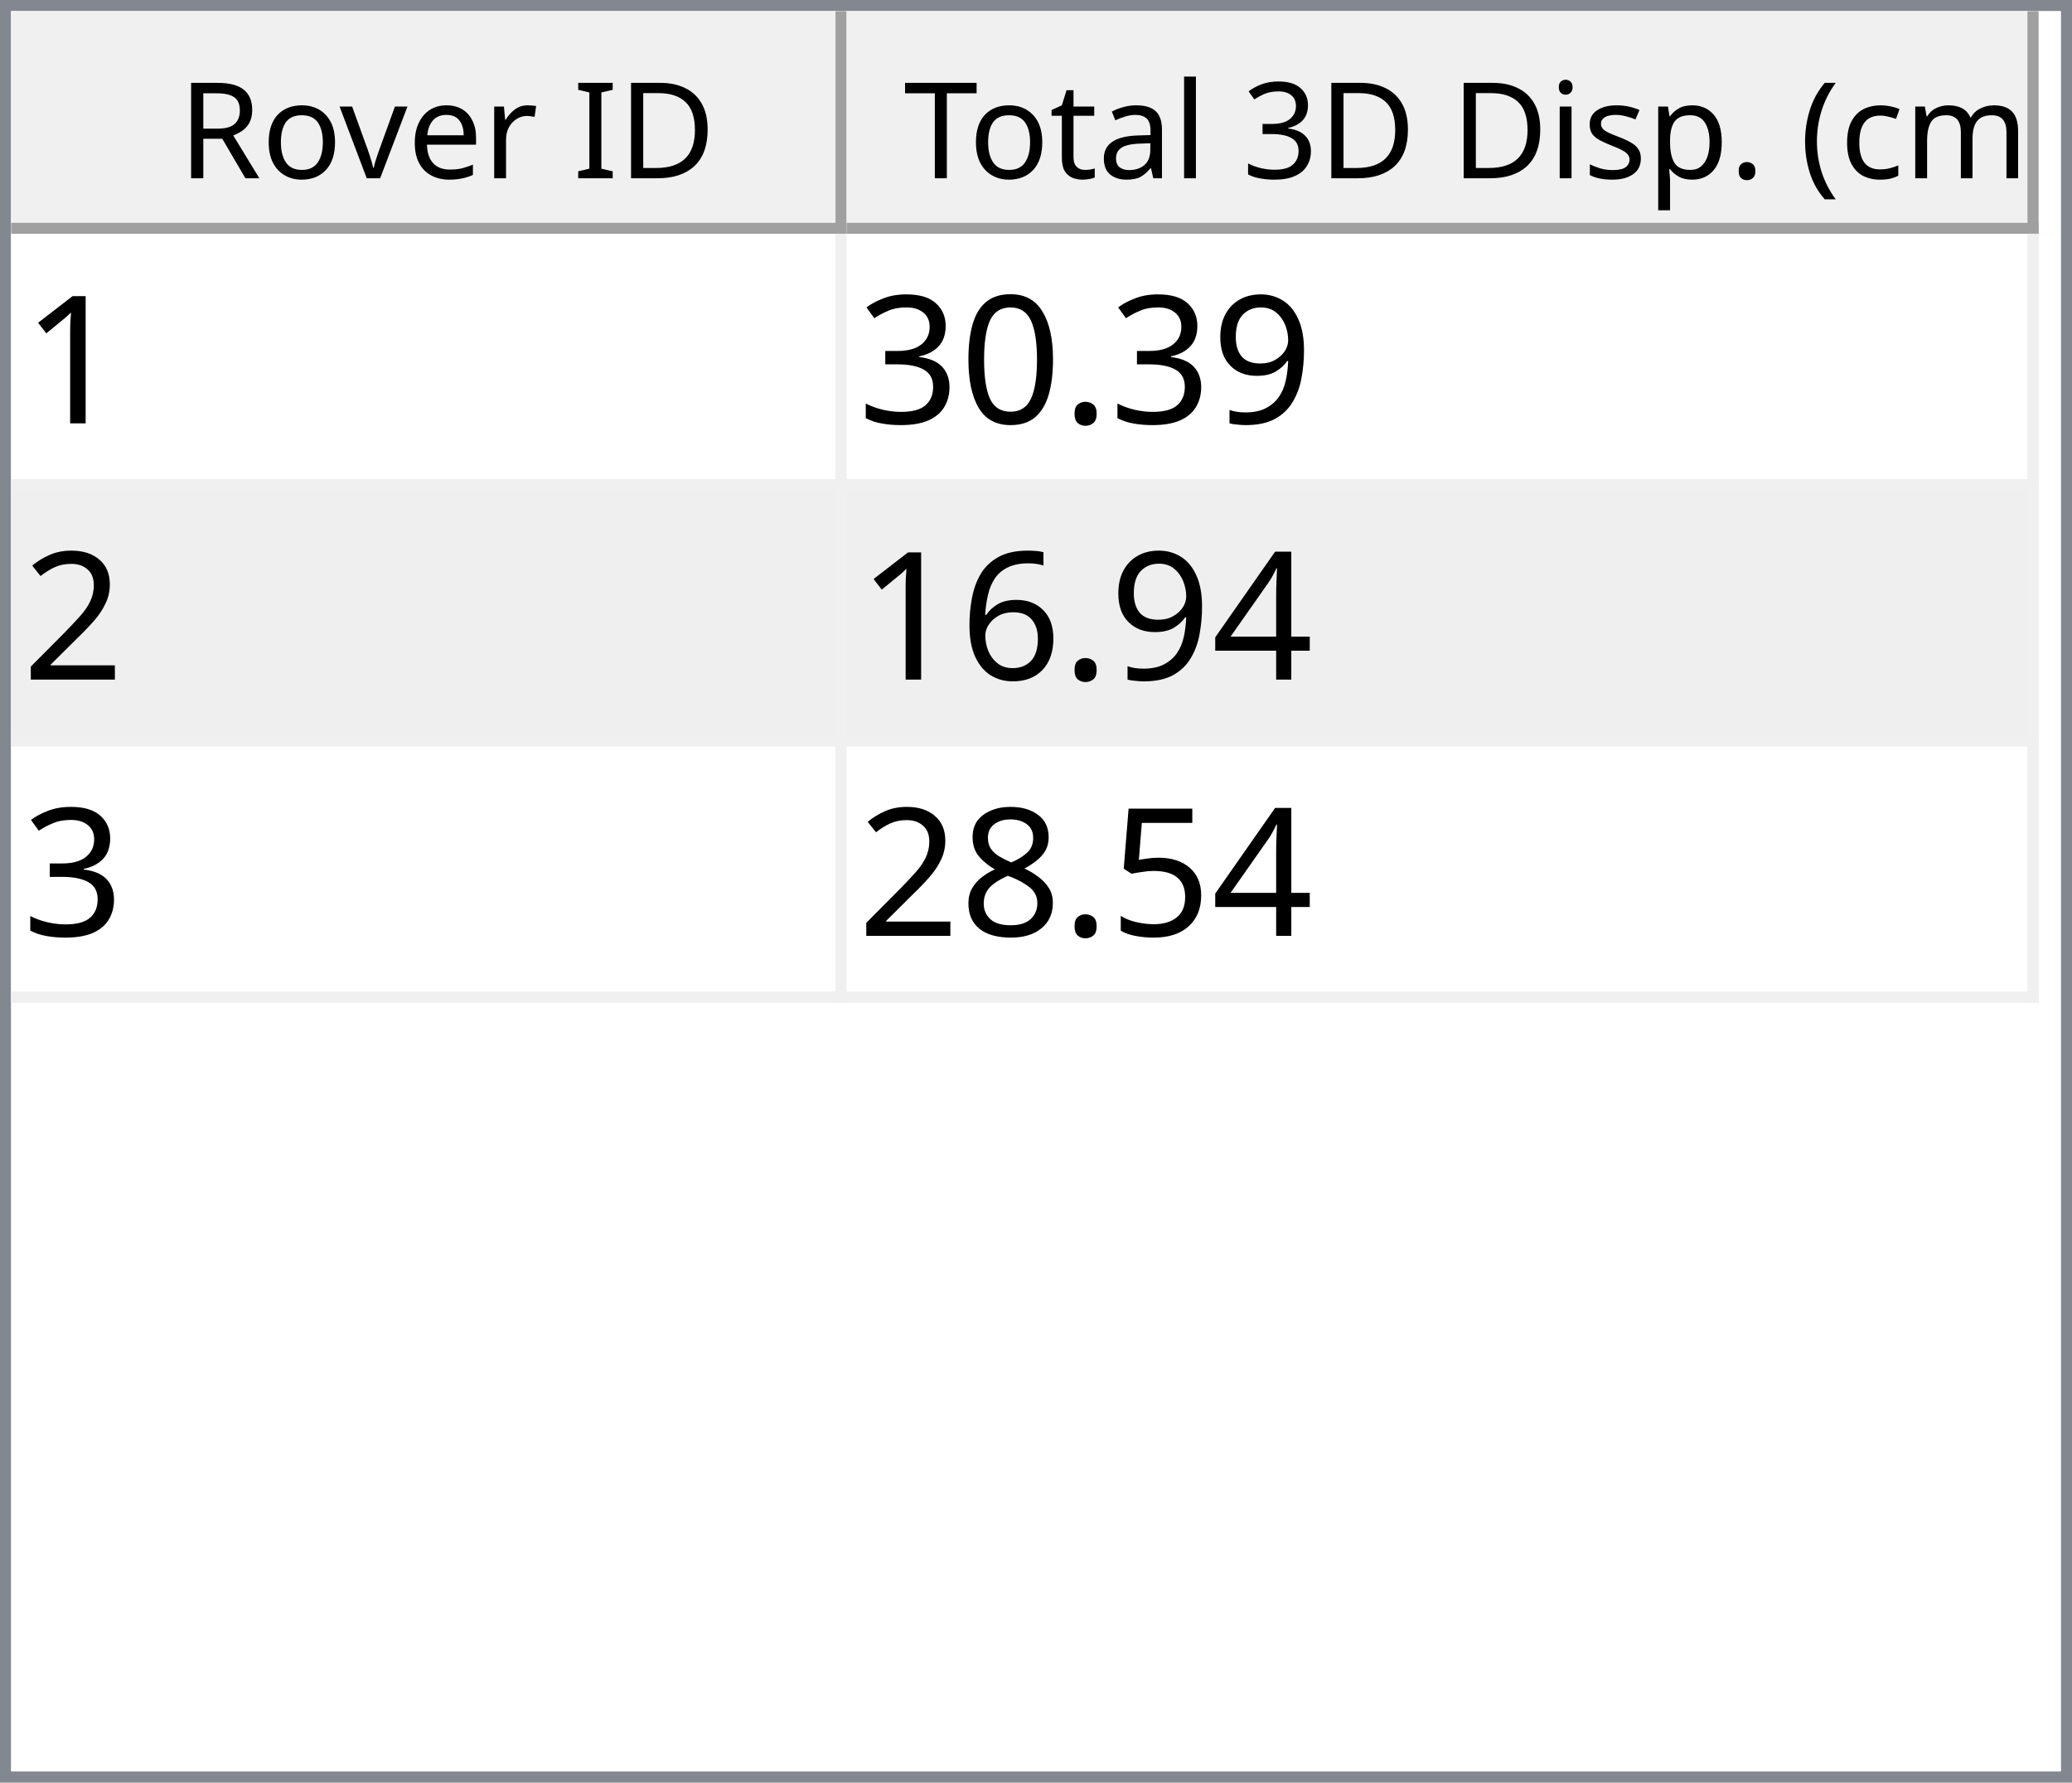
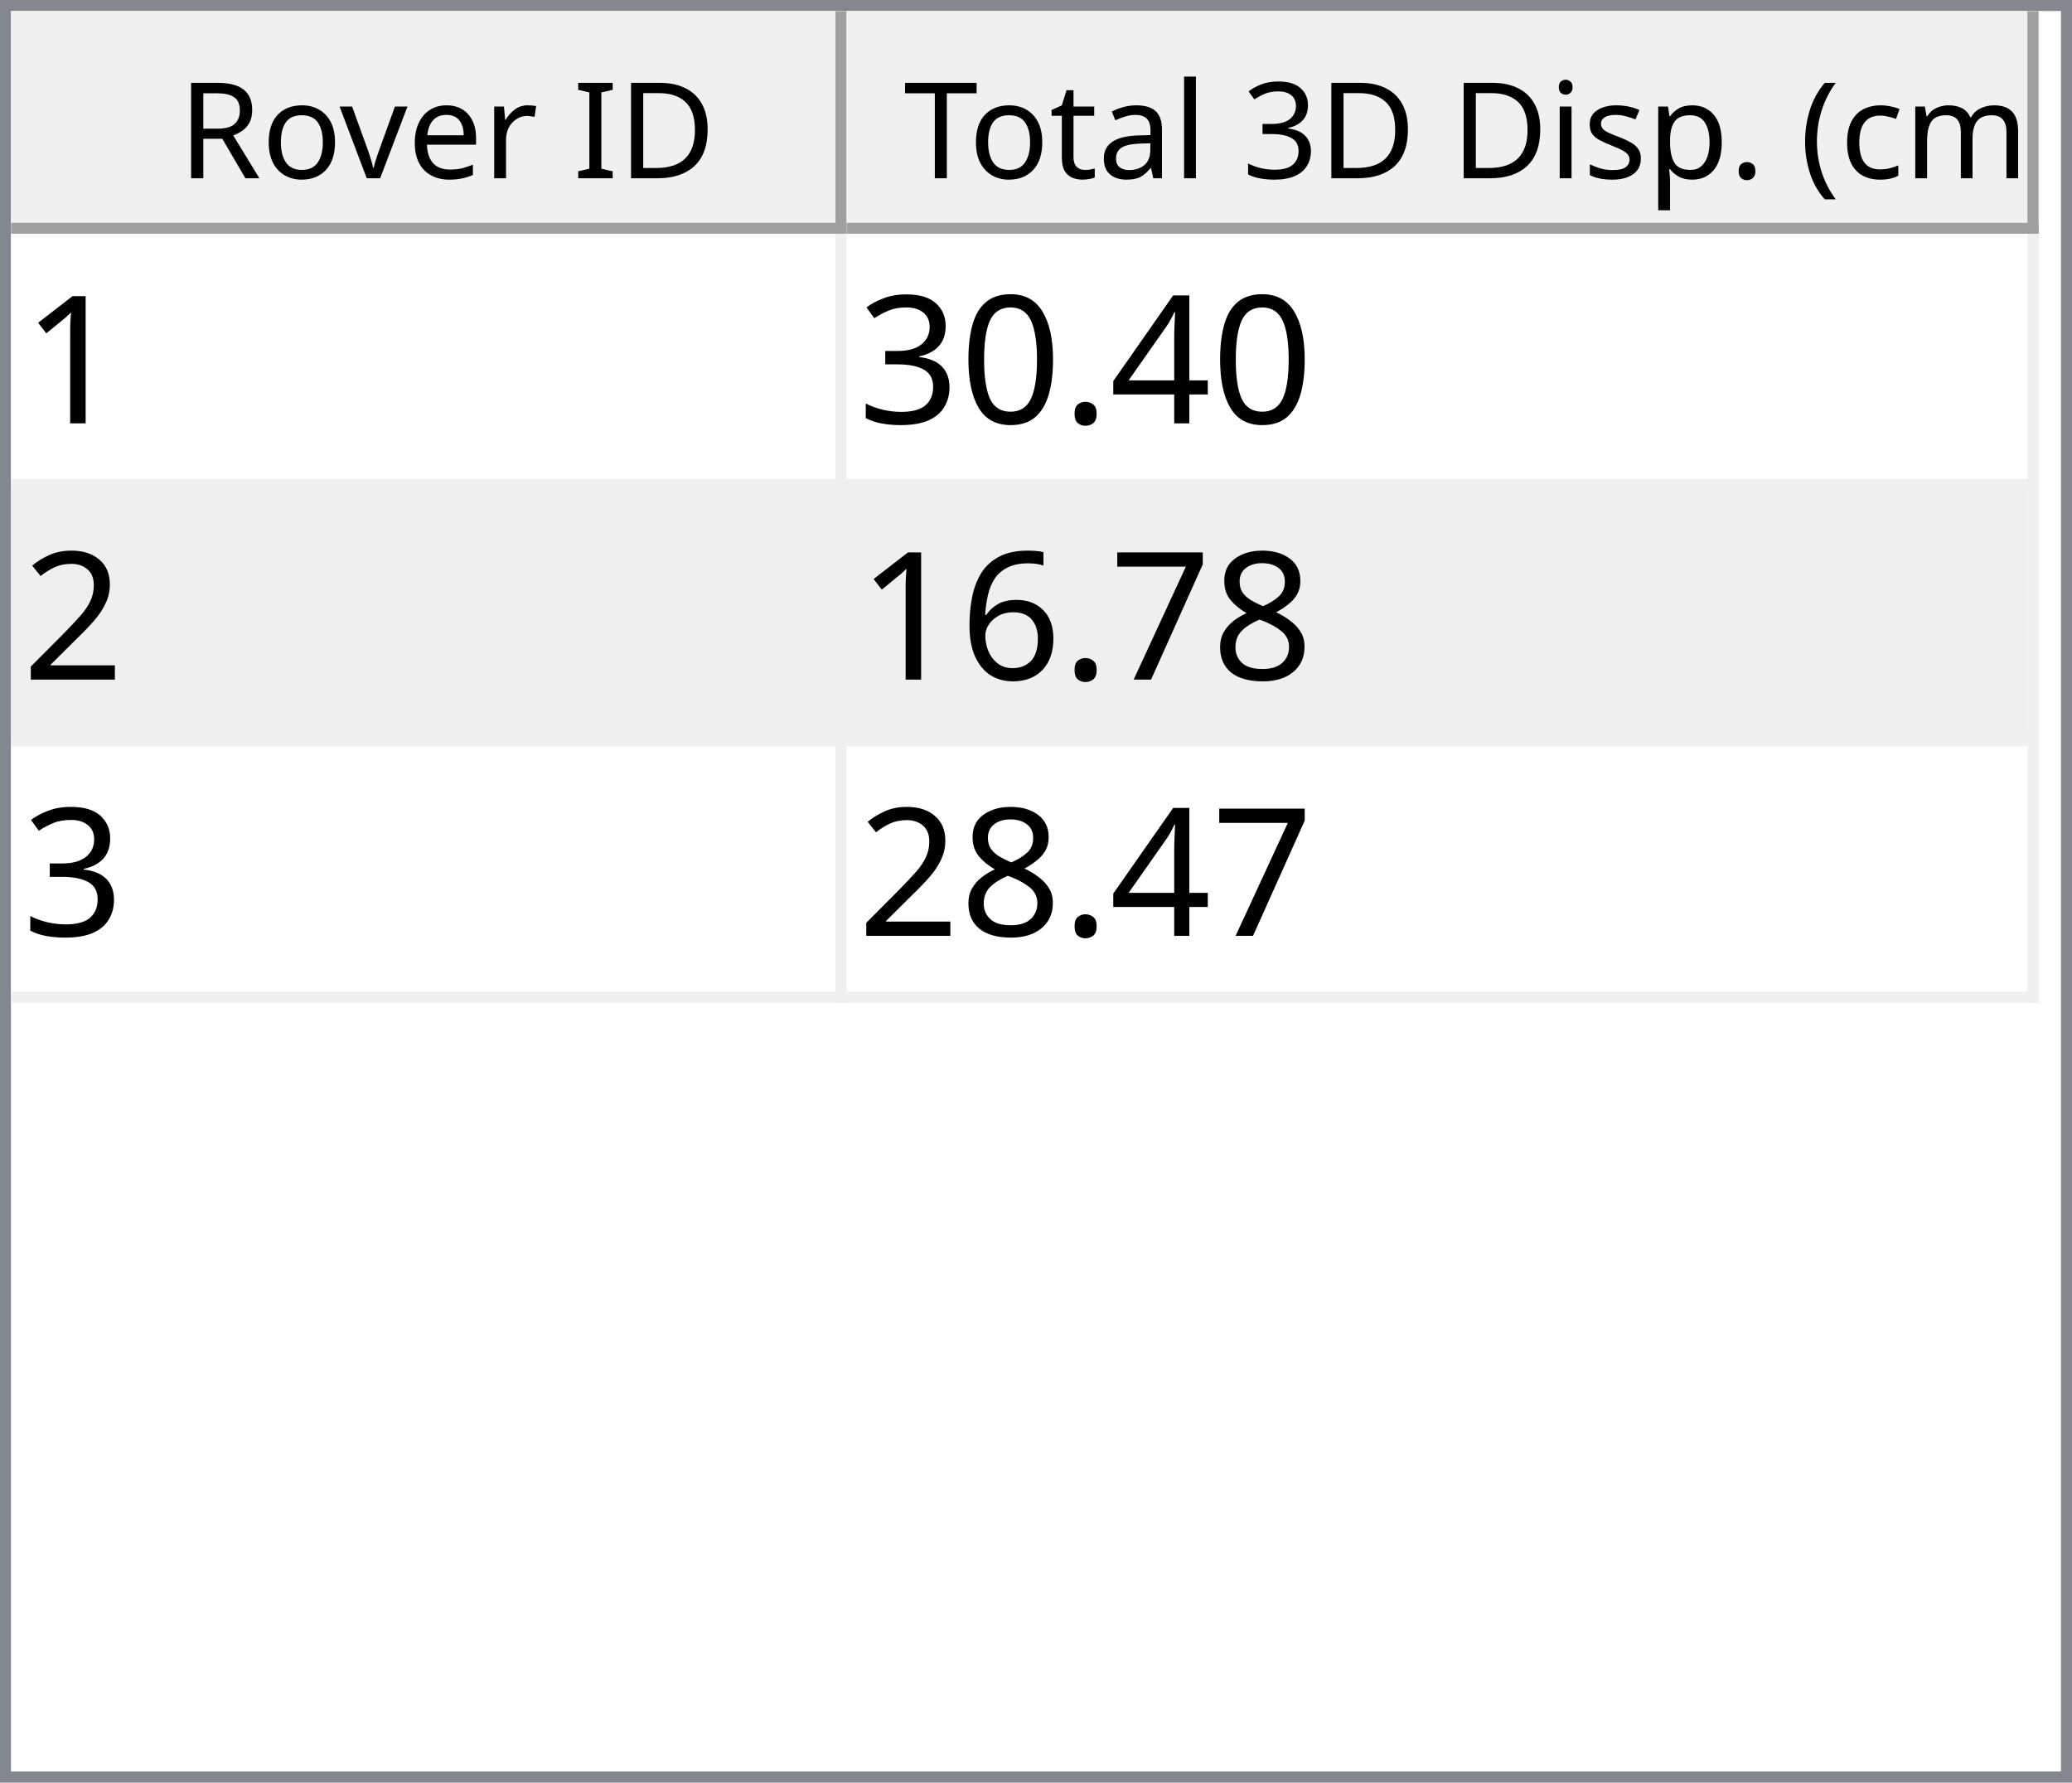
<svg xmlns="http://www.w3.org/2000/svg" style="fill-opacity:1; color-rendering:auto; color-interpolation:auto; text-rendering:auto; stroke:black; stroke-linecap:square; stroke-miterlimit:10; shape-rendering:auto; stroke-opacity:1; fill:black; stroke-dasharray:none; font-weight:normal; stroke-width:1; font-family:'Dialog'; font-style:normal; stroke-linejoin:miter; font-size:12px; stroke-dashoffset:0; image-rendering:auto;" width="186" height="160">
  <defs id="genericDefs" />
  <g>
    <defs id="defs1">
      <clipPath clipPathUnits="userSpaceOnUse" id="clipPath1">
        <path d="M0 0 L186 0 L186 160 L0 160 L0 0 Z" />
      </clipPath>
      <clipPath clipPathUnits="userSpaceOnUse" id="clipPath2">
        <path d="M0 0 L0 160 L186 160 L186 0 Z" />
      </clipPath>
      <clipPath clipPathUnits="userSpaceOnUse" id="clipPath3">
        <path d="M0 0 L0 20 L184 20 L184 0 Z" />
      </clipPath>
      <clipPath clipPathUnits="userSpaceOnUse" id="clipPath4">
        <path d="M0 0 L0 20 L75 20 L75 0 Z" />
      </clipPath>
      <clipPath clipPathUnits="userSpaceOnUse" id="clipPath5">
        <path d="M1 1 L1 19 L74 19 L74 1 Z" />
      </clipPath>
      <clipPath clipPathUnits="userSpaceOnUse" id="clipPath6">
        <path d="M0 0 L0 18 L73 18 L73 0 Z" />
      </clipPath>
      <clipPath clipPathUnits="userSpaceOnUse" id="clipPath7">
        <path d="M-0.5 -0.5 L-0.5 19.5 L74.5 19.5 L74.5 -0.5 Z" />
      </clipPath>
      <clipPath clipPathUnits="userSpaceOnUse" id="clipPath8">
        <path d="M0 0 L0 20 L107 20 L107 0 Z" />
      </clipPath>
      <clipPath clipPathUnits="userSpaceOnUse" id="clipPath9">
        <path d="M1 1 L1 19 L106 19 L106 1 Z" />
      </clipPath>
      <clipPath clipPathUnits="userSpaceOnUse" id="clipPath10">
        <path d="M0 0 L0 18 L105 18 L105 0 Z" />
      </clipPath>
      <clipPath clipPathUnits="userSpaceOnUse" id="clipPath11">
        <path d="M-0.5 -0.5 L-0.5 19.5 L106.5 19.5 L106.5 -0.5 Z" />
      </clipPath>
      <clipPath clipPathUnits="userSpaceOnUse" id="clipPath12">
        <path d="M0 0 L0 138 L184 138 L184 0 Z" />
      </clipPath>
      <clipPath clipPathUnits="userSpaceOnUse" id="clipPath13">
        <path d="M0 0 L0 69 L182 69 L182 0 Z" />
      </clipPath>
      <clipPath clipPathUnits="userSpaceOnUse" id="clipPath14">
        <path d="M-0.5 -0.5 L-0.5 68.5 L181.5 68.5 L181.5 -0.5 Z" />
      </clipPath>
      <clipPath clipPathUnits="userSpaceOnUse" id="clipPath15">
        <path d="M0 0 L0 22 L74 22 L74 0 Z" />
      </clipPath>
      <clipPath clipPathUnits="userSpaceOnUse" id="clipPath16">
        <path d="M0 0 L0 22 L106 22 L106 0 Z" />
      </clipPath>
      <font horiz-adv-x="64.551" id="font1">
        <font-face ascent="107.91" descent="25.098" units-per-em="100" style="font-style:normal; font-family:Segoe UI; font-weight:normal;" />
        <missing-glyph horiz-adv-x="64.551" d="M8.109 0 L8.109 68.266 L56.453 68.266 L56.453 0 L8.109 0 ZM15.328 7.234 L49.219 7.234 L49.219 61.031 L15.328 61.031 L15.328 7.234 Z" />
        <glyph unicode="D" horiz-adv-x="70.117" d="M9.188 0 L9.188 70.016 L28.516 70.016 Q65.531 70.016 65.531 35.891 Q65.531 19.672 55.25 9.836 Q44.969 0 27.734 0 L9.188 0 ZM17.391 62.594 L17.391 7.422 L27.828 7.422 Q41.609 7.422 49.273 14.797 Q56.938 22.172 56.938 35.688 Q56.938 62.594 28.328 62.594 L17.391 62.594 Z" />
        <glyph unicode="I" horiz-adv-x="26.611" d="M17.391 0 L9.188 0 L9.188 70.016 L17.391 70.016 L17.391 0 Z" />
        <glyph unicode=" " horiz-adv-x="27.393" d="" />
        <glyph unicode="r" horiz-adv-x="34.766" d="M34.188 41.891 Q32.078 43.5 28.125 43.5 Q23 43.5 19.555 38.672 Q16.109 33.844 16.109 25.484 L16.109 0 L8.109 0 L8.109 50 L16.109 50 L16.109 39.703 L16.312 39.703 Q18.016 44.969 21.531 47.922 Q25.047 50.875 29.391 50.875 Q32.516 50.875 34.188 50.203 L34.188 41.891 Z" />
        <glyph unicode="e" horiz-adv-x="52.295" d="M48.297 23 L12.984 23 Q13.188 14.656 17.484 10.109 Q21.781 5.562 29.297 5.562 Q37.75 5.562 44.828 11.141 L44.828 3.609 Q38.234 -1.172 27.391 -1.172 Q16.797 -1.172 10.742 5.641 Q4.688 12.453 4.688 24.812 Q4.688 36.469 11.305 43.82 Q17.922 51.172 27.734 51.172 Q37.547 51.172 42.922 44.828 Q48.297 38.484 48.297 27.203 L48.297 23 ZM40.094 29.781 Q40.047 36.719 36.75 40.578 Q33.453 44.438 27.594 44.438 Q21.922 44.438 17.969 40.383 Q14.016 36.328 13.094 29.781 L40.094 29.781 Z" />
        <glyph unicode="v" horiz-adv-x="47.9" d="M47.406 50 L27.484 0 L19.625 0 L0.688 50 L9.469 50 L22.172 13.672 Q23.578 9.672 23.922 6.688 L24.125 6.688 Q24.609 10.453 25.688 13.484 L38.969 50 L47.406 50 Z" />
        <glyph unicode="o" horiz-adv-x="58.594" d="M29 -1.172 Q17.922 -1.172 11.305 5.836 Q4.688 12.844 4.688 24.422 Q4.688 37.016 11.57 44.094 Q18.453 51.172 30.172 51.172 Q41.359 51.172 47.633 44.289 Q53.906 37.406 53.906 25.203 Q53.906 13.234 47.141 6.031 Q40.375 -1.172 29 -1.172 ZM29.594 44.438 Q21.875 44.438 17.383 39.188 Q12.891 33.938 12.891 24.703 Q12.891 15.828 17.43 10.695 Q21.969 5.562 29.594 5.562 Q37.359 5.562 41.531 10.594 Q45.703 15.625 45.703 24.906 Q45.703 34.281 41.531 39.359 Q37.359 44.438 29.594 44.438 Z" />
        <glyph unicode="R" horiz-adv-x="59.814" d="M59.375 0 L49.609 0 L37.891 19.625 Q36.281 22.359 34.766 24.289 Q33.25 26.219 31.664 27.438 Q30.078 28.656 28.25 29.219 Q26.422 29.781 24.125 29.781 L17.391 29.781 L17.391 0 L9.188 0 L9.188 70.016 L30.078 70.016 Q34.672 70.016 38.555 68.867 Q42.438 67.719 45.289 65.375 Q48.141 63.031 49.758 59.547 Q51.375 56.062 51.375 51.375 Q51.375 47.703 50.273 44.656 Q49.172 41.609 47.148 39.211 Q45.125 36.812 42.266 35.133 Q39.406 33.453 35.844 32.516 L35.844 32.328 Q37.594 31.547 38.891 30.547 Q40.188 29.547 41.359 28.18 Q42.531 26.812 43.68 25.078 Q44.828 23.344 46.234 21.047 L59.375 0 ZM17.391 62.594 L17.391 37.203 L28.516 37.203 Q31.594 37.203 34.203 38.133 Q36.812 39.062 38.719 40.797 Q40.625 42.531 41.703 45.047 Q42.781 47.562 42.781 50.688 Q42.781 56.297 39.141 59.445 Q35.5 62.594 28.609 62.594 L17.391 62.594 Z" />
        <glyph unicode=")" horiz-adv-x="30.176" d="M8.297 -15.922 L1.172 -15.922 Q16.406 2.344 16.406 26.812 Q16.406 51.469 1.078 70.016 L8.297 70.016 Q23.531 52.156 23.531 26.703 Q23.531 1.375 8.297 -15.922 Z" />
        <glyph unicode="m" horiz-adv-x="86.133" d="M79.109 0 L71.094 0 L71.094 28.719 Q71.094 37.016 68.531 40.727 Q65.969 44.438 59.906 44.438 Q54.781 44.438 51.195 39.75 Q47.609 35.062 47.609 28.516 L47.609 0 L39.594 0 L39.594 29.688 Q39.594 44.438 28.219 44.438 Q22.953 44.438 19.531 40.016 Q16.109 35.594 16.109 28.516 L16.109 0 L8.109 0 L8.109 50 L16.109 50 L16.109 42.094 L16.312 42.094 Q21.625 51.172 31.844 51.172 Q36.969 51.172 40.773 48.312 Q44.578 45.453 46 40.828 Q51.562 51.172 62.594 51.172 Q79.109 51.172 79.109 30.812 L79.109 0 Z" />
        <glyph unicode="c" horiz-adv-x="46.191" d="M42.188 2.297 Q36.422 -1.172 28.516 -1.172 Q17.828 -1.172 11.258 5.789 Q4.688 12.75 4.688 23.828 Q4.688 36.188 11.766 43.68 Q18.844 51.172 30.672 51.172 Q37.25 51.172 42.281 48.734 L42.281 40.531 Q36.719 44.438 30.375 44.438 Q22.703 44.438 17.797 38.945 Q12.891 33.453 12.891 24.516 Q12.891 15.719 17.508 10.641 Q22.125 5.562 29.891 5.562 Q36.422 5.562 42.188 9.906 L42.188 2.297 Z" />
        <glyph unicode="(" horiz-adv-x="30.176" d="M29.109 -15.922 L21.969 -15.922 Q6.844 1.375 6.844 26.703 Q6.844 52.156 21.969 70.016 L29.203 70.016 Q13.875 51.469 13.875 26.812 Q13.875 2.344 29.109 -15.922 Z" />
        <glyph unicode="." horiz-adv-x="21.68" d="M10.891 -1.078 Q8.641 -1.078 7.055 0.539 Q5.469 2.156 5.469 4.391 Q5.469 6.641 7.055 8.273 Q8.641 9.906 10.891 9.906 Q13.188 9.906 14.797 8.273 Q16.406 6.641 16.406 4.391 Q16.406 2.156 14.797 0.539 Q13.188 -1.078 10.891 -1.078 Z" />
        <glyph unicode="p" horiz-adv-x="58.789" d="M16.312 7.234 L16.109 7.234 L16.109 -23 L8.109 -23 L8.109 50 L16.109 50 L16.109 41.219 L16.312 41.219 Q22.219 51.172 33.594 51.172 Q43.266 51.172 48.688 44.461 Q54.109 37.75 54.109 26.469 Q54.109 13.922 48 6.375 Q41.891 -1.172 31.297 -1.172 Q21.578 -1.172 16.312 7.234 ZM16.109 27.391 L16.109 20.406 Q16.109 14.203 20.141 9.883 Q24.172 5.562 30.375 5.562 Q37.641 5.562 41.773 11.133 Q45.906 16.703 45.906 26.609 Q45.906 34.969 42.047 39.703 Q38.188 44.438 31.594 44.438 Q24.609 44.438 20.359 39.578 Q16.109 34.719 16.109 27.391 Z" />
        <glyph unicode="s" horiz-adv-x="42.432" d="M5.078 1.812 L5.078 10.406 Q11.625 5.562 19.484 5.562 Q30.031 5.562 30.031 12.594 Q30.031 14.594 29.125 15.992 Q28.219 17.391 26.68 18.461 Q25.141 19.531 23.07 20.383 Q21 21.234 18.609 22.172 Q15.281 23.484 12.766 24.828 Q10.25 26.172 8.57 27.859 Q6.891 29.547 6.031 31.695 Q5.172 33.844 5.172 36.719 Q5.172 40.234 6.789 42.945 Q8.406 45.656 11.086 47.484 Q13.766 49.312 17.211 50.242 Q20.656 51.172 24.312 51.172 Q30.812 51.172 35.938 48.922 L35.938 40.828 Q30.422 44.438 23.25 44.438 Q21 44.438 19.195 43.922 Q17.391 43.406 16.094 42.477 Q14.797 41.547 14.086 40.258 Q13.375 38.969 13.375 37.406 Q13.375 35.453 14.086 34.133 Q14.797 32.812 16.164 31.789 Q17.531 30.766 19.484 29.938 Q21.438 29.109 23.922 28.125 Q27.25 26.859 29.883 25.516 Q32.516 24.172 34.375 22.484 Q36.234 20.797 37.234 18.602 Q38.234 16.406 38.234 13.375 Q38.234 9.672 36.602 6.938 Q34.969 4.203 32.234 2.398 Q29.5 0.594 25.93 -0.289 Q22.359 -1.172 18.453 -1.172 Q10.75 -1.172 5.078 1.812 Z" />
        <glyph unicode="i" horiz-adv-x="24.219" d="M12.203 62.703 Q10.062 62.703 8.547 64.164 Q7.031 65.625 7.031 67.875 Q7.031 70.125 8.547 71.609 Q10.062 73.094 12.203 73.094 Q14.406 73.094 15.945 71.609 Q17.484 70.125 17.484 67.875 Q17.484 65.719 15.945 64.211 Q14.406 62.703 12.203 62.703 ZM16.109 0 L8.109 0 L8.109 50 L16.109 50 L16.109 0 Z" />
        <glyph unicode="3" horiz-adv-x="53.906" d="M46.531 19.828 Q46.531 15.094 44.75 11.211 Q42.969 7.328 39.719 4.57 Q36.469 1.812 31.93 0.297 Q27.391 -1.219 21.922 -1.219 Q11.922 -1.219 6 2.594 L6 11.188 Q13.094 5.609 22.219 5.609 Q25.875 5.609 28.828 6.539 Q31.781 7.469 33.906 9.227 Q36.031 10.984 37.18 13.477 Q38.328 15.969 38.328 19.094 Q38.328 32.812 18.797 32.812 L12.984 32.812 L12.984 39.594 L18.5 39.594 Q35.797 39.594 35.797 52.484 Q35.797 64.406 22.609 64.406 Q15.188 64.406 8.688 59.422 L8.688 67.188 Q15.375 71.188 24.609 71.188 Q29 71.188 32.57 69.969 Q36.141 68.75 38.68 66.555 Q41.219 64.359 42.609 61.281 Q44 58.203 44 54.5 Q44 40.672 30.031 36.719 L30.031 36.531 Q33.594 36.141 36.625 34.797 Q39.656 33.453 41.852 31.305 Q44.047 29.156 45.289 26.25 Q46.531 23.344 46.531 19.828 Z" />
        <glyph unicode="l" horiz-adv-x="24.219" d="M16.109 0 L8.109 0 L8.109 74.031 L16.109 74.031 L16.109 0 Z" />
        <glyph unicode="a" horiz-adv-x="50.879" d="M43.891 0 L35.891 0 L35.891 7.812 L35.688 7.812 Q30.469 -1.172 20.312 -1.172 Q12.844 -1.172 8.617 2.781 Q4.391 6.734 4.391 13.281 Q4.391 27.297 20.906 29.594 L35.891 31.688 Q35.891 44.438 25.594 44.438 Q16.547 44.438 9.281 38.281 L9.281 46.484 Q16.656 51.172 26.266 51.172 Q43.891 51.172 43.891 32.516 L43.891 0 ZM35.891 25.297 L23.828 23.641 Q18.266 22.859 15.43 20.875 Q12.594 18.891 12.594 13.875 Q12.594 10.203 15.211 7.883 Q17.828 5.562 22.172 5.562 Q28.125 5.562 32.008 9.742 Q35.891 13.922 35.891 20.312 L35.891 25.297 Z" />
        <glyph unicode="t" horiz-adv-x="33.887" d="M31.297 0.484 Q28.469 -1.078 23.828 -1.078 Q10.688 -1.078 10.688 13.578 L10.688 43.172 L2.094 43.172 L2.094 50 L10.688 50 L10.688 62.203 L18.703 64.797 L18.703 50 L31.297 50 L31.297 43.172 L18.703 43.172 L18.703 14.984 Q18.703 9.969 20.414 7.82 Q22.125 5.672 26.078 5.672 Q29.109 5.672 31.297 7.328 L31.297 0.484 Z" />
        <glyph unicode="T" horiz-adv-x="52.393" d="M50.594 62.594 L30.375 62.594 L30.375 0 L22.172 0 L22.172 62.594 L2 62.594 L2 70.016 L50.594 70.016 L50.594 62.594 Z" />
      </font>
      <font horiz-adv-x="75.0" id="font2">
        <font-face ascent="100.537" descent="21.973" units-per-em="100" style="font-style:normal; font-family:sans-serif; font-weight:normal;" />
        <missing-glyph horiz-adv-x="75.0" d="M12.5 0 L12.5 62.5 L62.5 62.5 L62.5 0 L12.5 0 ZM14.062 1.562 L60.938 1.562 L60.938 60.938 L14.062 60.938 L14.062 1.562 Z" />
        <glyph unicode="1" horiz-adv-x="55.615" d="M37.25 0 L28.469 0 L28.469 56 Q25.297 52.984 20.141 49.953 Q14.984 46.922 10.891 45.406 L10.891 53.906 Q18.266 57.375 23.781 62.305 Q29.297 67.234 31.594 71.875 L37.25 71.875 L37.25 0 Z" />
-         <glyph unicode="9" horiz-adv-x="55.615" d="M5.469 16.547 L13.922 17.328 Q14.984 11.375 18.016 8.688 Q21.047 6 25.781 6 Q29.828 6 32.883 7.859 Q35.938 9.719 37.891 12.82 Q39.844 15.922 41.164 21.195 Q42.484 26.469 42.484 31.938 Q42.484 32.516 42.438 33.688 Q39.797 29.5 35.234 26.883 Q30.672 24.266 25.344 24.266 Q16.453 24.266 10.305 30.711 Q4.156 37.156 4.156 47.703 Q4.156 58.594 10.578 65.234 Q17 71.875 26.656 71.875 Q33.641 71.875 39.43 68.117 Q45.219 64.359 48.219 57.398 Q51.219 50.438 51.219 37.25 Q51.219 23.531 48.242 15.406 Q45.266 7.281 39.383 3.031 Q33.5 -1.219 25.594 -1.219 Q17.188 -1.219 11.867 3.445 Q6.547 8.109 5.469 16.547 ZM41.453 48.141 Q41.453 55.719 37.43 60.156 Q33.406 64.594 27.734 64.594 Q21.875 64.594 17.531 59.812 Q13.188 55.031 13.188 47.406 Q13.188 40.578 17.312 36.305 Q21.438 32.031 27.484 32.031 Q33.594 32.031 37.523 36.305 Q41.453 40.578 41.453 48.141 Z" />
+         <glyph unicode="4" horiz-adv-x="55.615" d="M32.328 0 L32.328 17.141 L1.266 17.141 L1.266 25.203 L33.938 71.578 L41.109 71.578 L41.109 25.203 L50.781 25.203 L50.781 17.141 L41.109 17.141 L41.109 0 L32.328 0 ZM32.328 25.203 L32.328 57.469 L9.906 25.203 L32.328 25.203 Z" />
        <glyph unicode="." horiz-adv-x="27.783" d="M9.078 0 L9.078 10.016 L19.094 10.016 L19.094 0 L9.078 0 Z" />
        <glyph unicode="0" horiz-adv-x="55.615" d="M4.156 35.297 Q4.156 48 6.766 55.742 Q9.375 63.484 14.523 67.68 Q19.672 71.875 27.484 71.875 Q33.25 71.875 37.594 69.555 Q41.938 67.234 44.773 62.867 Q47.609 58.5 49.219 52.227 Q50.828 45.953 50.828 35.297 Q50.828 22.703 48.242 14.969 Q45.656 7.234 40.508 3.008 Q35.359 -1.219 27.484 -1.219 Q17.141 -1.219 11.234 6.203 Q4.156 15.141 4.156 35.297 ZM13.188 35.297 Q13.188 17.672 17.312 11.836 Q21.438 6 27.484 6 Q33.547 6 37.672 11.859 Q41.797 17.719 41.797 35.297 Q41.797 52.984 37.672 58.789 Q33.547 64.594 27.391 64.594 Q21.344 64.594 17.719 59.469 Q13.188 52.938 13.188 35.297 Z" />
        <glyph unicode="3" horiz-adv-x="55.615" d="M4.203 18.891 L12.984 20.062 Q14.5 12.594 18.141 9.297 Q21.781 6 27 6 Q33.203 6 37.477 10.297 Q41.75 14.594 41.75 20.953 Q41.75 27 37.797 30.93 Q33.844 34.859 27.734 34.859 Q25.25 34.859 21.531 33.891 L22.516 41.609 Q23.391 41.5 23.922 41.5 Q29.547 41.5 34.039 44.43 Q38.531 47.359 38.531 53.469 Q38.531 58.297 35.258 61.477 Q31.984 64.656 26.812 64.656 Q21.688 64.656 18.266 61.43 Q14.844 58.203 13.875 51.766 L5.078 53.328 Q6.688 62.156 12.398 67.016 Q18.109 71.875 26.609 71.875 Q32.469 71.875 37.398 69.359 Q42.328 66.844 44.945 62.5 Q47.562 58.156 47.562 53.266 Q47.562 48.641 45.07 44.828 Q42.578 41.016 37.703 38.766 Q44.047 37.312 47.562 32.695 Q51.078 28.078 51.078 21.141 Q51.078 11.766 44.242 5.25 Q37.406 -1.266 26.953 -1.266 Q17.531 -1.266 11.305 4.352 Q5.078 9.969 4.203 18.891 Z" />
        <glyph unicode="2" horiz-adv-x="55.615" d="M50.344 8.453 L50.344 0 L3.031 0 Q2.938 3.172 4.047 6.109 Q5.859 10.938 9.836 15.625 Q13.812 20.312 21.344 26.469 Q33.016 36.031 37.117 41.625 Q41.219 47.219 41.219 52.203 Q41.219 57.422 37.477 61.008 Q33.734 64.594 27.734 64.594 Q21.391 64.594 17.578 60.789 Q13.766 56.984 13.719 50.25 L4.688 51.172 Q5.609 61.281 11.664 66.578 Q17.719 71.875 27.938 71.875 Q38.234 71.875 44.242 66.164 Q50.25 60.453 50.25 52 Q50.25 47.703 48.492 43.555 Q46.734 39.406 42.656 34.812 Q38.578 30.219 29.109 22.219 Q21.188 15.578 18.945 13.211 Q16.703 10.844 15.234 8.453 L50.344 8.453 Z" />
-         <glyph unicode="4" horiz-adv-x="55.615" d="M32.328 0 L32.328 17.141 L1.266 17.141 L1.266 25.203 L33.938 71.578 L41.109 71.578 L41.109 25.203 L50.781 25.203 L50.781 17.141 L41.109 17.141 L41.109 0 L32.328 0 ZM32.328 25.203 L32.328 57.469 L9.906 25.203 L32.328 25.203 Z" />
+         <glyph unicode="8" horiz-adv-x="55.615" d="M17.672 38.812 Q12.203 40.828 9.57 44.539 Q6.938 48.25 6.938 53.422 Q6.938 61.234 12.555 66.555 Q18.172 71.875 27.484 71.875 Q36.859 71.875 42.578 66.43 Q48.297 60.984 48.297 53.172 Q48.297 48.188 45.68 44.508 Q43.062 40.828 37.75 38.812 Q44.344 36.672 47.781 31.883 Q51.219 27.094 51.219 20.453 Q51.219 11.281 44.727 5.031 Q38.234 -1.219 27.641 -1.219 Q17.047 -1.219 10.547 5.055 Q4.047 11.328 4.047 20.703 Q4.047 27.688 7.594 32.398 Q11.141 37.109 17.672 38.812 ZM15.922 53.719 Q15.922 48.641 19.195 45.414 Q22.469 42.188 27.688 42.188 Q32.766 42.188 36.016 45.383 Q39.266 48.578 39.266 53.219 Q39.266 58.062 35.914 61.359 Q32.562 64.656 27.594 64.656 Q22.562 64.656 19.242 61.43 Q15.922 58.203 15.922 53.719 ZM13.094 20.656 Q13.094 16.891 14.875 13.375 Q16.656 9.859 20.172 7.93 Q23.688 6 27.734 6 Q34.031 6 38.133 10.055 Q42.234 14.109 42.234 20.359 Q42.234 26.703 38.016 30.859 Q33.797 35.016 27.438 35.016 Q21.234 35.016 17.164 30.914 Q13.094 26.812 13.094 20.656 Z" />
+         <glyph unicode="7" horiz-adv-x="55.615" d="M4.734 62.203 L4.734 70.656 L51.078 70.656 L51.078 63.812 Q44.234 56.547 37.523 44.484 Q30.812 32.422 27.156 19.672 Q24.516 10.688 23.781 0 L14.75 0 Q14.891 8.453 18.062 20.414 Q21.234 32.375 27.172 43.484 Q33.109 54.594 39.797 62.203 L4.734 62.203 Z" />
        <glyph unicode="6" horiz-adv-x="55.615" d="M49.75 54.047 L41.016 53.375 Q39.844 58.547 37.703 60.891 Q34.125 64.656 28.906 64.656 Q24.703 64.656 21.531 62.312 Q17.391 59.281 14.992 53.469 Q12.594 47.656 12.5 36.922 Q15.672 41.75 20.266 44.094 Q24.859 46.438 29.891 46.438 Q38.672 46.438 44.852 39.969 Q51.031 33.5 51.031 23.25 Q51.031 16.5 48.125 10.719 Q45.219 4.938 40.141 1.859 Q35.062 -1.219 28.609 -1.219 Q17.625 -1.219 10.695 6.859 Q3.766 14.938 3.766 33.5 Q3.766 54.25 11.422 63.672 Q18.109 71.875 29.438 71.875 Q37.891 71.875 43.289 67.141 Q48.688 62.406 49.75 54.047 ZM13.875 23.188 Q13.875 18.656 15.797 14.508 Q17.719 10.359 21.188 8.18 Q24.656 6 28.469 6 Q34.031 6 38.039 10.492 Q42.047 14.984 42.047 22.703 Q42.047 30.125 38.086 34.398 Q34.125 38.672 28.125 38.672 Q22.172 38.672 18.023 34.398 Q13.875 30.125 13.875 23.188 Z" />
-         <glyph unicode="5" horiz-adv-x="55.615" d="M4.156 18.75 L13.375 19.531 Q14.406 12.797 18.141 9.398 Q21.875 6 27.156 6 Q33.5 6 37.891 10.789 Q42.281 15.578 42.281 23.484 Q42.281 31 38.062 35.352 Q33.844 39.703 27 39.703 Q22.75 39.703 19.336 37.773 Q15.922 35.844 13.969 32.766 L5.719 33.844 L12.641 70.609 L48.25 70.609 L48.25 62.203 L19.672 62.203 L15.828 42.969 Q22.266 47.469 29.344 47.469 Q38.719 47.469 45.164 40.969 Q51.609 34.469 51.609 24.266 Q51.609 14.547 45.953 7.469 Q39.062 -1.219 27.156 -1.219 Q17.391 -1.219 11.211 4.25 Q5.031 9.719 4.156 18.75 Z" />
-         <glyph unicode="8" horiz-adv-x="55.615" d="M17.672 38.812 Q12.203 40.828 9.57 44.539 Q6.938 48.25 6.938 53.422 Q6.938 61.234 12.555 66.555 Q18.172 71.875 27.484 71.875 Q36.859 71.875 42.578 66.43 Q48.297 60.984 48.297 53.172 Q48.297 48.188 45.68 44.508 Q43.062 40.828 37.75 38.812 Q44.344 36.672 47.781 31.883 Q51.219 27.094 51.219 20.453 Q51.219 11.281 44.727 5.031 Q38.234 -1.219 27.641 -1.219 Q17.047 -1.219 10.547 5.055 Q4.047 11.328 4.047 20.703 Q4.047 27.688 7.594 32.398 Q11.141 37.109 17.672 38.812 ZM15.922 53.719 Q15.922 48.641 19.195 45.414 Q22.469 42.188 27.688 42.188 Q32.766 42.188 36.016 45.383 Q39.266 48.578 39.266 53.219 Q39.266 58.062 35.914 61.359 Q32.562 64.656 27.594 64.656 Q22.562 64.656 19.242 61.43 Q15.922 58.203 15.922 53.719 ZM13.094 20.656 Q13.094 16.891 14.875 13.375 Q16.656 9.859 20.172 7.93 Q23.688 6 27.734 6 Q34.031 6 38.133 10.055 Q42.234 14.109 42.234 20.359 Q42.234 26.703 38.016 30.859 Q33.797 35.016 27.438 35.016 Q21.234 35.016 17.164 30.914 Q13.094 26.812 13.094 20.656 Z" />
      </font>
    </defs>
    <g style="fill:white; stroke:white;">
      <rect x="0" y="0" width="186" style="clip-path:url(#clipPath1); stroke:none;" height="160" />
    </g>
    <g style="fill:white; text-rendering:optimizeSpeed; color-rendering:optimizeSpeed; image-rendering:optimizeSpeed; shape-rendering:crispEdges; stroke:white; color-interpolation:sRGB;">
      <rect x="0" width="186" height="160" y="0" style="stroke:none;" />
      <path style="stroke:none;" d="M0 160 L186 160 L186 0 L0 0 Z" />
    </g>
    <g style="fill:rgb(240,240,240); font-family:'Segoe UI'; stroke:rgb(240,240,240);">
      <rect x="0" y="0" width="186" style="clip-path:url(#clipPath2); stroke:none;" height="160" />
    </g>
    <g style="fill:rgb(130,135,144); font-family:'Segoe UI'; stroke:rgb(130,135,144);">
      <path d="M0 0 L186 0 L186 160 L0 160 L0 0 ZM1 1 L185 1 L185 159 L1 159 L1 1 Z" style="fill-rule:evenodd; clip-path:url(#clipPath2); stroke:none;" />
    </g>
    <g style="fill:white; font-family:'Segoe UI'; stroke:white;" transform="translate(1,1)">
      <rect x="0" y="0" width="184" style="clip-path:url(#clipPath3); stroke:none;" height="20" />
    </g>
    <g style="fill:rgb(240,240,240); font-family:'Segoe UI'; stroke:rgb(240,240,240);" transform="translate(1,1)">
      <rect x="0" y="0" width="75" style="clip-path:url(#clipPath4); stroke:none;" height="20" />
    </g>
    <g style="font-family:'Segoe UI';" transform="translate(2,2)">
      <text x="14" xml:space="preserve" y="14" style="clip-path:url(#clipPath6); stroke:none;">Rover ID</text>
    </g>
    <g style="fill:rgb(160,160,160); font-family:'Segoe UI'; stroke:rgb(160,160,160); stroke-linejoin:bevel;" transform="translate(1.5,1.5)">
      <line x1="74" x2="74" y1="0" style="fill:none; clip-path:url(#clipPath7);" y2="19" />
    </g>
    <g style="fill:rgb(160,160,160); font-family:'Segoe UI'; stroke:rgb(160,160,160); stroke-linejoin:bevel;" transform="matrix(1,0,0,1,1,1) translate(0.5,0.5)">
      <line x1="0" x2="74" y1="19" style="fill:none; clip-path:url(#clipPath7);" y2="19" />
    </g>
    <g style="fill:rgb(240,240,240); font-family:'Segoe UI'; stroke:rgb(240,240,240);" transform="translate(76,1)">
      <rect x="0" y="0" width="107" style="clip-path:url(#clipPath8); stroke:none;" height="20" />
    </g>
    <g style="font-family:'Segoe UI';" transform="translate(77,2)">
      <text x="1" xml:space="preserve" y="14" style="clip-path:url(#clipPath10); stroke:none;"> Total 3D Disp. (cm)</text>
    </g>
    <g style="fill:rgb(160,160,160); font-family:'Segoe UI'; stroke:rgb(160,160,160); stroke-linejoin:bevel;" transform="translate(76.5,1.5)">
      <line x1="106" x2="106" y1="0" style="fill:none; clip-path:url(#clipPath11);" y2="19" />
    </g>
    <g style="fill:rgb(160,160,160); font-family:'Segoe UI'; stroke:rgb(160,160,160); stroke-linejoin:bevel;" transform="matrix(1,0,0,1,76,1) translate(0.5,0.5)">
      <line x1="0" x2="106" y1="19" style="fill:none; clip-path:url(#clipPath11);" y2="19" />
    </g>
    <g style="fill:white; font-family:'Segoe UI'; stroke:white;" transform="translate(1,21)">
      <rect x="0" y="0" width="184" style="clip-path:url(#clipPath12); stroke:none;" height="138" />
    </g>
    <g style="fill:rgb(240,240,240); font-size:16px; font-family:sans-serif; stroke:rgb(240,240,240);" transform="translate(1,21)">
      <rect x="0" y="0" width="182" style="clip-path:url(#clipPath13); stroke:none;" height="69" />
      <line transform="translate(0.5,0.5)" x1="0" x2="181" y1="22" style="clip-path:url(#clipPath14); fill:none; stroke-linejoin:bevel;" y2="22" />
    </g>
    <g transform="matrix(1,0,0,1,1,21) translate(0.5,0.5)" style="fill:rgb(240,240,240); font-size:16px; font-family:sans-serif; stroke:rgb(240,240,240); stroke-linejoin:bevel;">
      <line x1="0" x2="181" y1="45" style="fill:none; clip-path:url(#clipPath14);" y2="45" />
    </g>
    <g transform="matrix(1,0,0,1,1,21) translate(0.5,0.5)" style="fill:rgb(240,240,240); font-size:16px; font-family:sans-serif; stroke:rgb(240,240,240); stroke-linejoin:bevel;">
      <line x1="0" x2="181" y1="68" style="fill:none; clip-path:url(#clipPath14);" y2="68" />
    </g>
    <g transform="matrix(1,0,0,1,1,21) translate(0.5,0.5)" style="fill:rgb(240,240,240); font-size:16px; font-family:sans-serif; stroke:rgb(240,240,240); stroke-linejoin:bevel;">
      <line x1="74" x2="74" y1="0" style="fill:none; clip-path:url(#clipPath14);" y2="68" />
    </g>
    <g transform="matrix(1,0,0,1,1,21) translate(0.5,0.5)" style="fill:rgb(240,240,240); font-size:16px; font-family:sans-serif; stroke:rgb(240,240,240); stroke-linejoin:bevel;">
      <line x1="181" x2="181" y1="0" style="fill:none; clip-path:url(#clipPath14);" y2="68" />
    </g>
    <g style="fill:white; font-size:16px; font-family:sans-serif; stroke:white;" transform="matrix(1,0,0,1,1,21)">
      <rect x="0" y="0" width="74" style="clip-path:url(#clipPath15); stroke:none;" height="22" />
      <text x="1" y="17" style="fill:black; clip-path:url(#clipPath15); stroke:none;" xml:space="preserve">1</text>
    </g>
    <g style="fill:white; font-size:16px; font-family:sans-serif; stroke:white;" transform="matrix(1,0,0,1,1,21) translate(75,0)">
      <rect x="0" y="0" width="106" style="clip-path:url(#clipPath16); stroke:none;" height="22" />
-       <text x="1" y="17" style="fill:black; clip-path:url(#clipPath16); stroke:none;" xml:space="preserve">30.39</text>
+       <text x="1" y="17" style="fill:black; clip-path:url(#clipPath16); stroke:none;" xml:space="preserve">30.40</text>
    </g>
    <g style="fill:rgb(239,239,239); font-size:16px; font-family:sans-serif; stroke:rgb(239,239,239);" transform="matrix(1,0,0,1,1,21) translate(0,23)">
      <rect x="0" y="0" width="74" style="clip-path:url(#clipPath15); stroke:none;" height="22" />
      <text x="1" y="17" style="fill:black; clip-path:url(#clipPath15); stroke:none;" xml:space="preserve">2</text>
    </g>
    <g style="fill:rgb(239,239,239); font-size:16px; font-family:sans-serif; stroke:rgb(239,239,239);" transform="matrix(1,0,0,1,1,21) translate(75,23)">
      <rect x="0" y="0" width="106" style="clip-path:url(#clipPath16); stroke:none;" height="22" />
-       <text x="1" y="17" style="fill:black; clip-path:url(#clipPath16); stroke:none;" xml:space="preserve">16.94</text>
+       <text x="1" y="17" style="fill:black; clip-path:url(#clipPath16); stroke:none;" xml:space="preserve">16.78</text>
    </g>
    <g style="fill:white; font-size:16px; font-family:sans-serif; stroke:white;" transform="matrix(1,0,0,1,1,21) translate(0,46)">
      <rect x="0" y="0" width="74" style="clip-path:url(#clipPath15); stroke:none;" height="22" />
      <text x="1" y="17" style="fill:black; clip-path:url(#clipPath15); stroke:none;" xml:space="preserve">3</text>
    </g>
    <g style="fill:white; font-size:16px; font-family:sans-serif; stroke:white;" transform="matrix(1,0,0,1,1,21) translate(75,46)">
      <rect x="0" y="0" width="106" style="clip-path:url(#clipPath16); stroke:none;" height="22" />
-       <text x="1" y="17" style="fill:black; clip-path:url(#clipPath16); stroke:none;" xml:space="preserve">28.54</text>
+       <text x="1" y="17" style="fill:black; clip-path:url(#clipPath16); stroke:none;" xml:space="preserve">28.47</text>
    </g>
  </g>
</svg>
